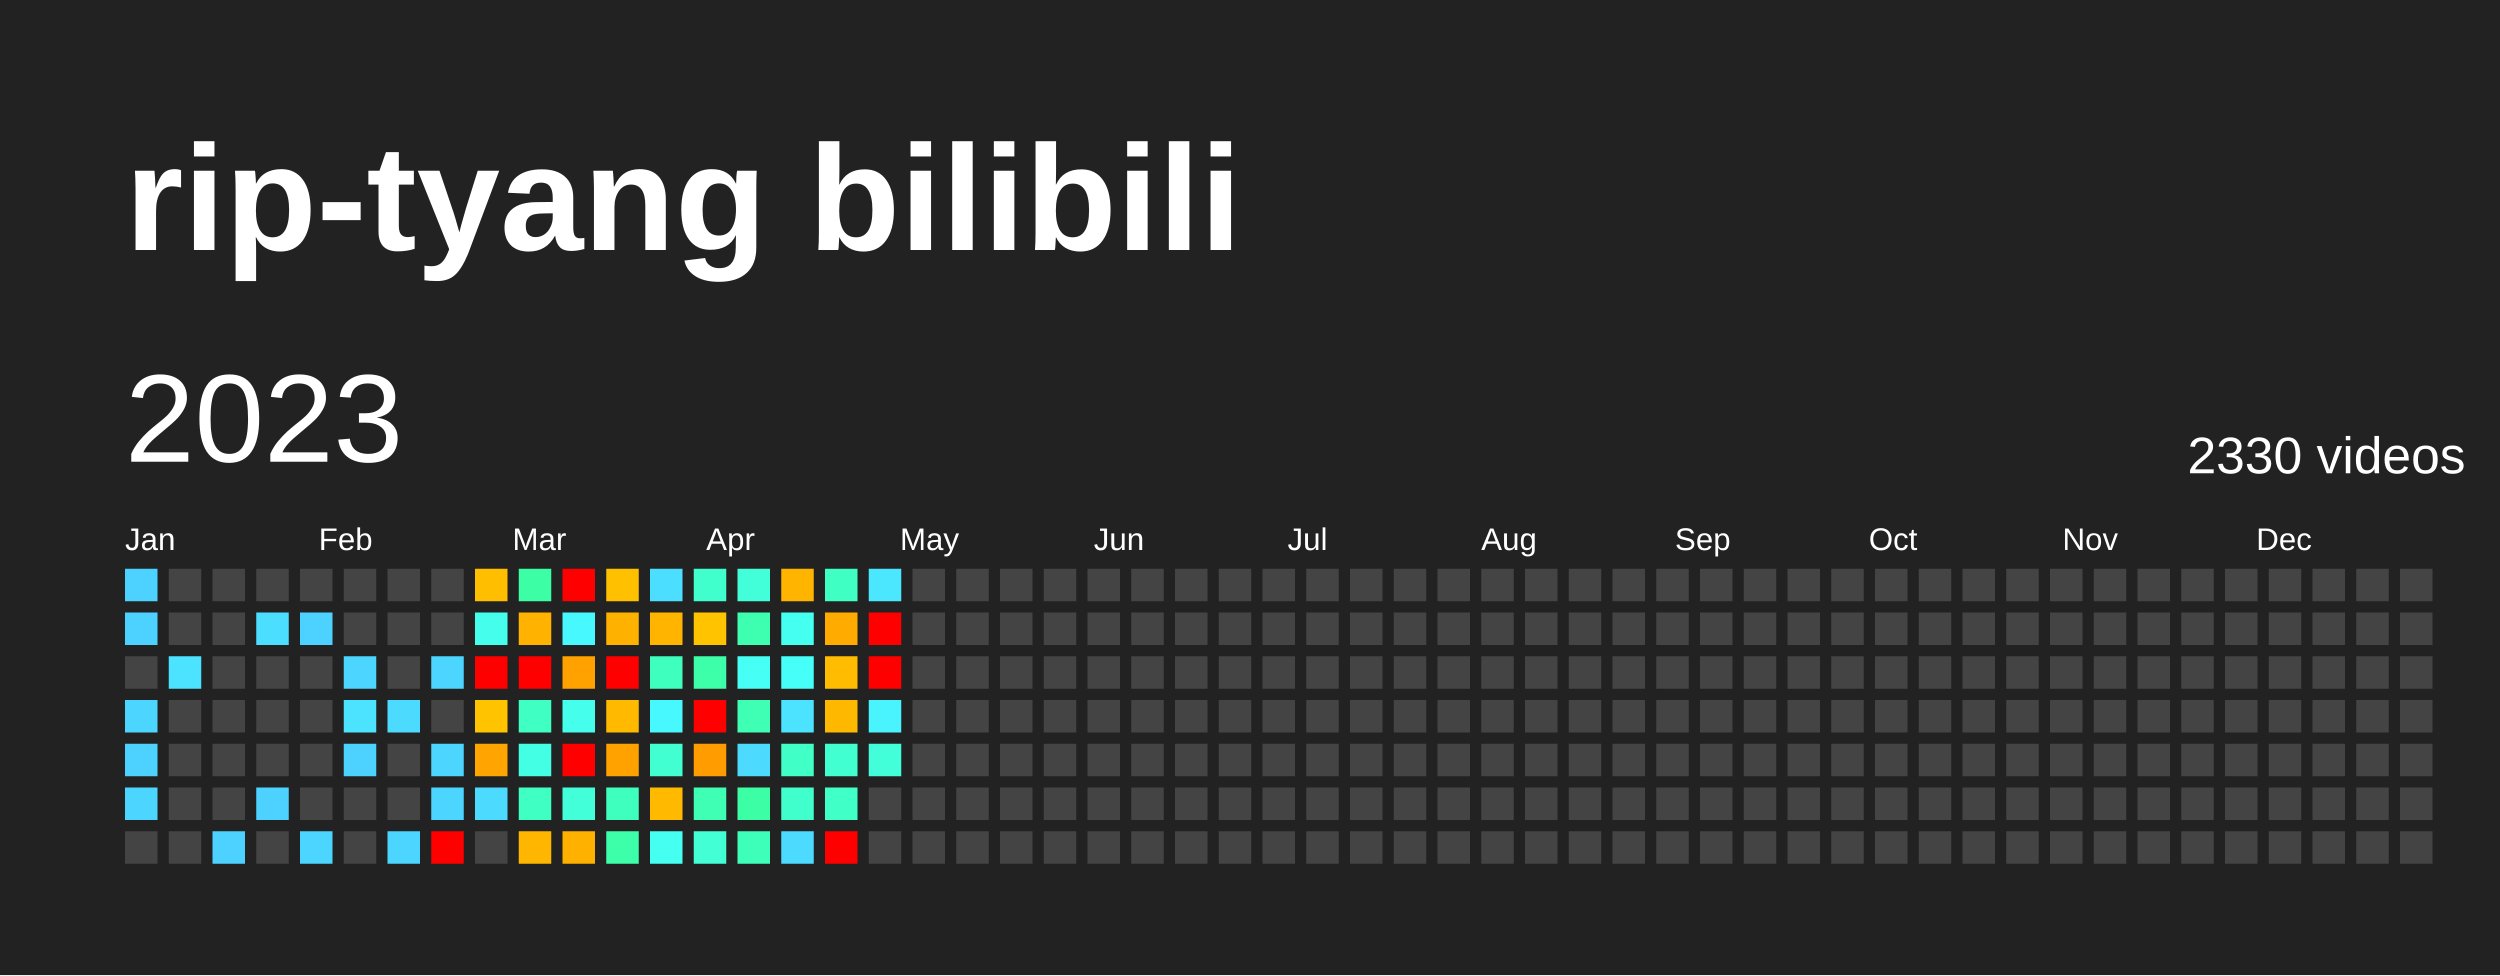
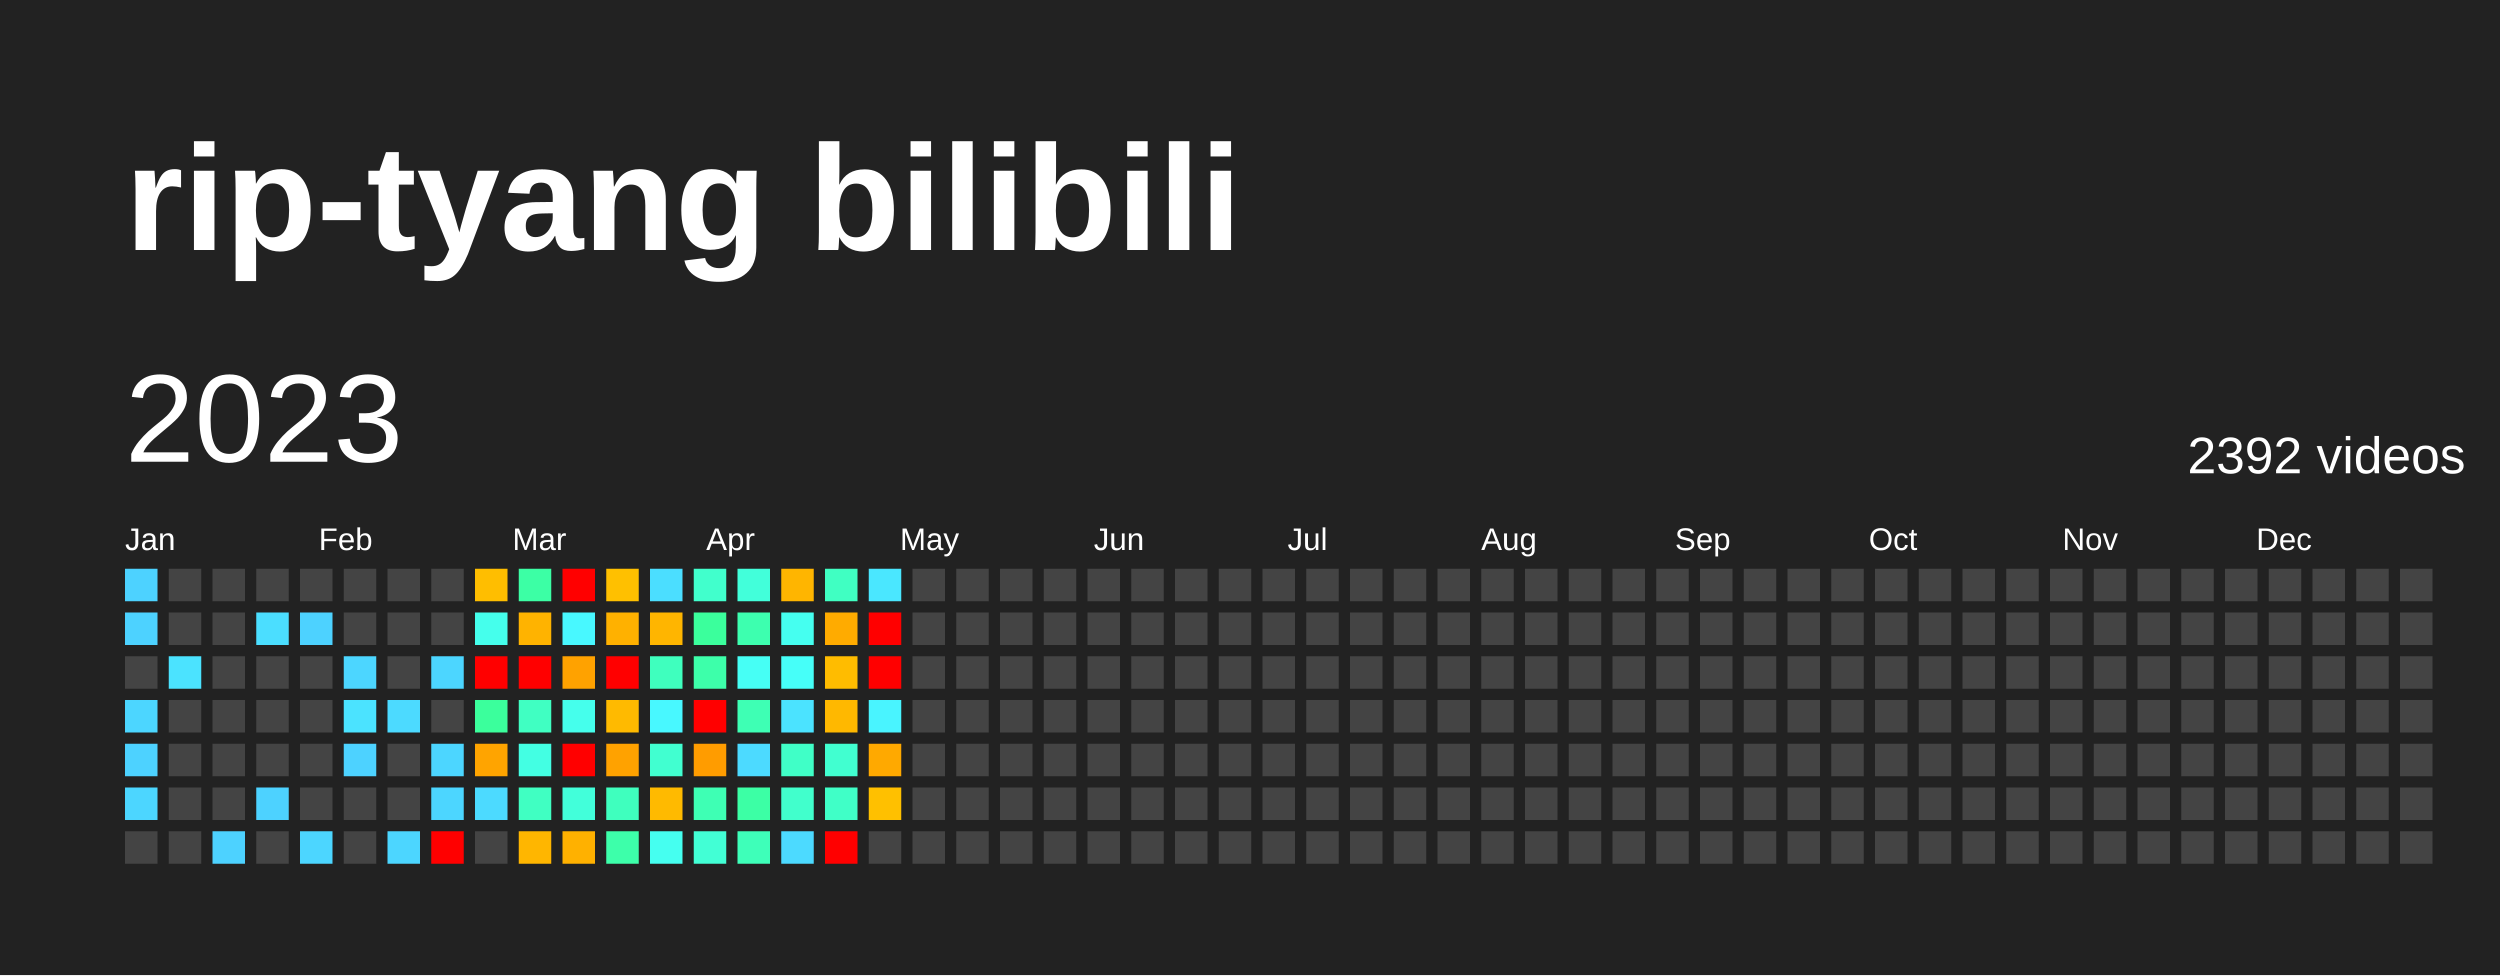
<svg xmlns="http://www.w3.org/2000/svg" baseProfile="full" height="78mm" version="1.1" viewBox="0,0,200,78" width="200mm">
  <defs />
  <rect fill="#222222" height="78" width="200" x="0" y="0" />
  <text fill="#FFFFFF" style="font-size:12px; font-family:Arial; font-weight:bold;" x="10" y="20">rip-tyang bilibili</text>
  <text dominant-baseline="hanging" fill="#FFFFFF" style="font-size:10.0px; font-family:Arial;" x="10" y="30">2023</text>
-   <text dominant-baseline="hanging" fill="#FFFFFF" style="font-size:4.125px; font-family:Arial;" x="175" y="35">2330 videos</text>
+   <text dominant-baseline="hanging" fill="#FFFFFF" style="font-size:4.125px; font-family:Arial;" x="175" y="35">2392 videos</text>
  <text fill="#FFFFFF" style="font-size:2.5px; font-family:Arial" x="10.0" y="44">Jan</text>
  <text fill="#FFFFFF" style="font-size:2.5px; font-family:Arial" x="25.5" y="44">Feb</text>
  <text fill="#FFFFFF" style="font-size:2.5px; font-family:Arial" x="41.0" y="44">Mar</text>
  <text fill="#FFFFFF" style="font-size:2.5px; font-family:Arial" x="56.5" y="44">Apr</text>
  <text fill="#FFFFFF" style="font-size:2.5px; font-family:Arial" x="72.0" y="44">May</text>
  <text fill="#FFFFFF" style="font-size:2.5px; font-family:Arial" x="87.5" y="44">Jun</text>
  <text fill="#FFFFFF" style="font-size:2.5px; font-family:Arial" x="103.0" y="44">Jul</text>
  <text fill="#FFFFFF" style="font-size:2.5px; font-family:Arial" x="118.5" y="44">Aug</text>
  <text fill="#FFFFFF" style="font-size:2.5px; font-family:Arial" x="134.0" y="44">Sep</text>
  <text fill="#FFFFFF" style="font-size:2.5px; font-family:Arial" x="149.5" y="44">Oct</text>
  <text fill="#FFFFFF" style="font-size:2.5px; font-family:Arial" x="165.0" y="44">Nov</text>
  <text fill="#FFFFFF" style="font-size:2.5px; font-family:Arial" x="180.5" y="44">Dec</text>
  <rect fill="#4dd2ff" height="2.6" width="2.6" x="10.0" y="45.5" />
  <rect fill="#4dd2ff" height="2.6" width="2.6" x="10.0" y="49.0" />
  <rect fill="#444444" height="2.6" width="2.6" x="10.0" y="52.5" />
  <rect fill="#4cd6ff" height="2.6" width="2.6" x="10.0" y="56.0" />
  <rect fill="#4dd2ff" height="2.6" width="2.6" x="10.0" y="59.5" />
  <rect fill="#4cd6ff" height="2.6" width="2.6" x="10.0" y="63.0" />
  <rect fill="#444444" height="2.6" width="2.6" x="10.0" y="66.5" />
  <rect fill="#444444" height="2.6" width="2.6" x="13.5" y="45.5" />
  <rect fill="#444444" height="2.6" width="2.6" x="13.5" y="49.0" />
  <rect fill="#4be3ff" height="2.6" width="2.6" x="13.5" y="52.5" />
  <rect fill="#444444" height="2.6" width="2.6" x="13.5" y="56.0" />
  <rect fill="#444444" height="2.6" width="2.6" x="13.5" y="59.5" />
  <rect fill="#444444" height="2.6" width="2.6" x="13.5" y="63.0" />
  <rect fill="#444444" height="2.6" width="2.6" x="13.5" y="66.5" />
  <rect fill="#444444" height="2.6" width="2.6" x="17.0" y="45.5" />
  <rect fill="#444444" height="2.6" width="2.6" x="17.0" y="49.0" />
  <rect fill="#444444" height="2.6" width="2.6" x="17.0" y="52.5" />
  <rect fill="#444444" height="2.6" width="2.6" x="17.0" y="56.0" />
  <rect fill="#444444" height="2.6" width="2.6" x="17.0" y="59.5" />
  <rect fill="#444444" height="2.6" width="2.6" x="17.0" y="63.0" />
  <rect fill="#4dd2ff" height="2.6" width="2.6" x="17.0" y="66.5" />
  <rect fill="#444444" height="2.6" width="2.6" x="20.5" y="45.5" />
  <rect fill="#4bdeff" height="2.6" width="2.6" x="20.5" y="49.0" />
  <rect fill="#444444" height="2.6" width="2.6" x="20.5" y="52.5" />
  <rect fill="#444444" height="2.6" width="2.6" x="20.5" y="56.0" />
  <rect fill="#444444" height="2.6" width="2.6" x="20.5" y="59.5" />
  <rect fill="#4dd2ff" height="2.6" width="2.6" x="20.5" y="63.0" />
  <rect fill="#444444" height="2.6" width="2.6" x="20.5" y="66.5" />
  <rect fill="#444444" height="2.6" width="2.6" x="24.0" y="45.5" />
  <rect fill="#4dd2ff" height="2.6" width="2.6" x="24.0" y="49.0" />
  <rect fill="#444444" height="2.6" width="2.6" x="24.0" y="52.5" />
  <rect fill="#444444" height="2.6" width="2.6" x="24.0" y="56.0" />
  <rect fill="#444444" height="2.6" width="2.6" x="24.0" y="59.5" />
  <rect fill="#444444" height="2.6" width="2.6" x="24.0" y="63.0" />
  <rect fill="#4cd6ff" height="2.6" width="2.6" x="24.0" y="66.5" />
  <rect fill="#444444" height="2.6" width="2.6" x="27.5" y="45.5" />
  <rect fill="#444444" height="2.6" width="2.6" x="27.5" y="49.0" />
  <rect fill="#4cd6ff" height="2.6" width="2.6" x="27.5" y="52.5" />
  <rect fill="#4be3ff" height="2.6" width="2.6" x="27.5" y="56.0" />
  <rect fill="#4dd2ff" height="2.6" width="2.6" x="27.5" y="59.5" />
  <rect fill="#444444" height="2.6" width="2.6" x="27.5" y="63.0" />
  <rect fill="#444444" height="2.6" width="2.6" x="27.5" y="66.5" />
  <rect fill="#444444" height="2.6" width="2.6" x="31.0" y="45.5" />
  <rect fill="#444444" height="2.6" width="2.6" x="31.0" y="49.0" />
  <rect fill="#444444" height="2.6" width="2.6" x="31.0" y="52.5" />
  <rect fill="#4cdaff" height="2.6" width="2.6" x="31.0" y="56.0" />
  <rect fill="#444444" height="2.6" width="2.6" x="31.0" y="59.5" />
  <rect fill="#444444" height="2.6" width="2.6" x="31.0" y="63.0" />
  <rect fill="#4cd6ff" height="2.6" width="2.6" x="31.0" y="66.5" />
  <rect fill="#444444" height="2.6" width="2.6" x="34.5" y="45.5" />
  <rect fill="#444444" height="2.6" width="2.6" x="34.5" y="49.0" />
  <rect fill="#4cd6ff" height="2.6" width="2.6" x="34.5" y="52.5" />
  <rect fill="#444444" height="2.6" width="2.6" x="34.5" y="56.0" />
  <rect fill="#4cd6ff" height="2.6" width="2.6" x="34.5" y="59.5" />
  <rect fill="#4cd6ff" height="2.6" width="2.6" x="34.5" y="63.0" />
  <rect fill="red" height="2.6" width="2.6" x="34.5" y="66.5" />
  <rect fill="#ffbe00" height="2.6" width="2.6" x="38.0" y="45.5" />
  <rect fill="#45ffec" height="2.6" width="2.6" x="38.0" y="49.0" />
  <rect fill="red" height="2.6" width="2.6" x="38.0" y="52.5" />
-   <rect fill="#ffc300" height="2.6" width="2.6" x="38.0" y="56.0" />
+   <rect fill="#3bff9c" height="2.6" width="2.6" x="38.0" y="56.0" />
  <rect fill="#ffa400" height="2.6" width="2.6" x="38.0" y="59.5" />
  <rect fill="#4cdaff" height="2.6" width="2.6" x="38.0" y="63.0" />
  <rect fill="#444444" height="2.6" width="2.6" x="38.0" y="66.5" />
  <rect fill="#3cffa5" height="2.6" width="2.6" x="41.5" y="45.5" />
  <rect fill="#ffb300" height="2.6" width="2.6" x="41.5" y="49.0" />
  <rect fill="red" height="2.6" width="2.6" x="41.5" y="52.5" />
  <rect fill="#40ffc2" height="2.6" width="2.6" x="41.5" y="56.0" />
  <rect fill="#43ffe3" height="2.6" width="2.6" x="41.5" y="59.5" />
  <rect fill="#40ffc2" height="2.6" width="2.6" x="41.5" y="63.0" />
  <rect fill="#ffb600" height="2.6" width="2.6" x="41.5" y="66.5" />
  <rect fill="red" height="2.6" width="2.6" x="45.0" y="45.5" />
  <rect fill="#48f8ff" height="2.6" width="2.6" x="45.0" y="49.0" />
  <rect fill="#ffa200" height="2.6" width="2.6" x="45.0" y="52.5" />
  <rect fill="#45ffec" height="2.6" width="2.6" x="45.0" y="56.0" />
  <rect fill="red" height="2.6" width="2.6" x="45.0" y="59.5" />
  <rect fill="#42ffda" height="2.6" width="2.6" x="45.0" y="63.0" />
  <rect fill="#ffb100" height="2.6" width="2.6" x="45.0" y="66.5" />
  <rect fill="#ffc000" height="2.6" width="2.6" x="48.5" y="45.5" />
  <rect fill="#ffb100" height="2.6" width="2.6" x="48.5" y="49.0" />
  <rect fill="red" height="2.6" width="2.6" x="48.5" y="52.5" />
  <rect fill="#ffba00" height="2.6" width="2.6" x="48.5" y="56.0" />
  <rect fill="#ffa200" height="2.6" width="2.6" x="48.5" y="59.5" />
  <rect fill="#3fffbe" height="2.6" width="2.6" x="48.5" y="63.0" />
  <rect fill="#3dffaa" height="2.6" width="2.6" x="48.5" y="66.5" />
  <rect fill="#4bdeff" height="2.6" width="2.6" x="52.0" y="45.5" />
  <rect fill="#ffb500" height="2.6" width="2.6" x="52.0" y="49.0" />
  <rect fill="#3fffbe" height="2.6" width="2.6" x="52.0" y="52.5" />
  <rect fill="#48f8ff" height="2.6" width="2.6" x="52.0" y="56.0" />
  <rect fill="#41ffd0" height="2.6" width="2.6" x="52.0" y="59.5" />
  <rect fill="#ffba00" height="2.6" width="2.6" x="52.0" y="63.0" />
  <rect fill="#45fff0" height="2.6" width="2.6" x="52.0" y="66.5" />
  <rect fill="#41ffcc" height="2.6" width="2.6" x="55.5" y="45.5" />
-   <rect fill="#ffc300" height="2.6" width="2.6" x="55.5" y="49.0" />
+   <rect fill="#3bff9c" height="2.6" width="2.6" x="55.5" y="49.0" />
  <rect fill="#3dffaa" height="2.6" width="2.6" x="55.5" y="52.5" />
  <rect fill="red" height="2.6" width="2.6" x="55.5" y="56.0" />
  <rect fill="#ff9c00" height="2.6" width="2.6" x="55.5" y="59.5" />
  <rect fill="#3effb4" height="2.6" width="2.6" x="55.5" y="63.0" />
  <rect fill="#42ffd5" height="2.6" width="2.6" x="55.5" y="66.5" />
  <rect fill="#42ffda" height="2.6" width="2.6" x="59.0" y="45.5" />
  <rect fill="#3dffaf" height="2.6" width="2.6" x="59.0" y="49.0" />
  <rect fill="#46fff5" height="2.6" width="2.6" x="59.0" y="52.5" />
  <rect fill="#3effb4" height="2.6" width="2.6" x="59.0" y="56.0" />
  <rect fill="#4cdaff" height="2.6" width="2.6" x="59.0" y="59.5" />
  <rect fill="#3cffa5" height="2.6" width="2.6" x="59.0" y="63.0" />
  <rect fill="#3effb9" height="2.6" width="2.6" x="59.0" y="66.5" />
  <rect fill="#ffb500" height="2.6" width="2.6" x="62.5" y="45.5" />
  <rect fill="#45fff0" height="2.6" width="2.6" x="62.5" y="49.0" />
  <rect fill="#46fff9" height="2.6" width="2.6" x="62.5" y="52.5" />
  <rect fill="#4be3ff" height="2.6" width="2.6" x="62.5" y="56.0" />
  <rect fill="#40ffc7" height="2.6" width="2.6" x="62.5" y="59.5" />
  <rect fill="#41ffcc" height="2.6" width="2.6" x="62.5" y="63.0" />
  <rect fill="#4cdaff" height="2.6" width="2.6" x="62.5" y="66.5" />
  <rect fill="#40ffc2" height="2.6" width="2.6" x="66.0" y="45.5" />
  <rect fill="#ffab00" height="2.6" width="2.6" x="66.0" y="49.0" />
  <rect fill="#ffbc00" height="2.6" width="2.6" x="66.0" y="52.5" />
  <rect fill="#ffb800" height="2.6" width="2.6" x="66.0" y="56.0" />
  <rect fill="#41ffd0" height="2.6" width="2.6" x="66.0" y="59.5" />
  <rect fill="#40ffc7" height="2.6" width="2.6" x="66.0" y="63.0" />
  <rect fill="red" height="2.6" width="2.6" x="66.0" y="66.5" />
  <rect fill="#4ae7ff" height="2.6" width="2.6" x="69.5" y="45.5" />
  <rect fill="red" height="2.6" width="2.6" x="69.5" y="49.0" />
  <rect fill="red" height="2.6" width="2.6" x="69.5" y="52.5" />
  <rect fill="#49f4ff" height="2.6" width="2.6" x="69.5" y="56.0" />
-   <rect fill="#42ffda" height="2.6" width="2.6" x="69.5" y="59.5" />
-   <rect fill="#444444" height="2.6" width="2.6" x="69.5" y="63.0" />
+   <rect fill="#ffa900" height="2.6" width="2.6" x="69.5" y="59.5" />
+   <rect fill="#ffc000" height="2.6" width="2.6" x="69.5" y="63.0" />
  <rect fill="#444444" height="2.6" width="2.6" x="69.5" y="66.5" />
  <rect fill="#444444" height="2.6" width="2.6" x="73.0" y="45.5" />
  <rect fill="#444444" height="2.6" width="2.6" x="73.0" y="49.0" />
  <rect fill="#444444" height="2.6" width="2.6" x="73.0" y="52.5" />
  <rect fill="#444444" height="2.6" width="2.6" x="73.0" y="56.0" />
  <rect fill="#444444" height="2.6" width="2.6" x="73.0" y="59.5" />
  <rect fill="#444444" height="2.6" width="2.6" x="73.0" y="63.0" />
  <rect fill="#444444" height="2.6" width="2.6" x="73.0" y="66.5" />
  <rect fill="#444444" height="2.6" width="2.6" x="76.5" y="45.5" />
  <rect fill="#444444" height="2.6" width="2.6" x="76.5" y="49.0" />
  <rect fill="#444444" height="2.6" width="2.6" x="76.5" y="52.5" />
  <rect fill="#444444" height="2.6" width="2.6" x="76.5" y="56.0" />
  <rect fill="#444444" height="2.6" width="2.6" x="76.5" y="59.5" />
  <rect fill="#444444" height="2.6" width="2.6" x="76.5" y="63.0" />
  <rect fill="#444444" height="2.6" width="2.6" x="76.5" y="66.5" />
  <rect fill="#444444" height="2.6" width="2.6" x="80.0" y="45.5" />
  <rect fill="#444444" height="2.6" width="2.6" x="80.0" y="49.0" />
  <rect fill="#444444" height="2.6" width="2.6" x="80.0" y="52.5" />
  <rect fill="#444444" height="2.6" width="2.6" x="80.0" y="56.0" />
  <rect fill="#444444" height="2.6" width="2.6" x="80.0" y="59.5" />
  <rect fill="#444444" height="2.6" width="2.6" x="80.0" y="63.0" />
  <rect fill="#444444" height="2.6" width="2.6" x="80.0" y="66.5" />
  <rect fill="#444444" height="2.6" width="2.6" x="83.5" y="45.5" />
  <rect fill="#444444" height="2.6" width="2.6" x="83.5" y="49.0" />
  <rect fill="#444444" height="2.6" width="2.6" x="83.5" y="52.5" />
  <rect fill="#444444" height="2.6" width="2.6" x="83.5" y="56.0" />
  <rect fill="#444444" height="2.6" width="2.6" x="83.5" y="59.5" />
  <rect fill="#444444" height="2.6" width="2.6" x="83.5" y="63.0" />
  <rect fill="#444444" height="2.6" width="2.6" x="83.5" y="66.5" />
  <rect fill="#444444" height="2.6" width="2.6" x="87.0" y="45.5" />
  <rect fill="#444444" height="2.6" width="2.6" x="87.0" y="49.0" />
  <rect fill="#444444" height="2.6" width="2.6" x="87.0" y="52.5" />
  <rect fill="#444444" height="2.6" width="2.6" x="87.0" y="56.0" />
  <rect fill="#444444" height="2.6" width="2.6" x="87.0" y="59.5" />
  <rect fill="#444444" height="2.6" width="2.6" x="87.0" y="63.0" />
  <rect fill="#444444" height="2.6" width="2.6" x="87.0" y="66.5" />
  <rect fill="#444444" height="2.6" width="2.6" x="90.5" y="45.5" />
  <rect fill="#444444" height="2.6" width="2.6" x="90.5" y="49.0" />
  <rect fill="#444444" height="2.6" width="2.6" x="90.5" y="52.5" />
  <rect fill="#444444" height="2.6" width="2.6" x="90.5" y="56.0" />
  <rect fill="#444444" height="2.6" width="2.6" x="90.5" y="59.5" />
  <rect fill="#444444" height="2.6" width="2.6" x="90.5" y="63.0" />
  <rect fill="#444444" height="2.6" width="2.6" x="90.5" y="66.5" />
  <rect fill="#444444" height="2.6" width="2.6" x="94.0" y="45.5" />
  <rect fill="#444444" height="2.6" width="2.6" x="94.0" y="49.0" />
  <rect fill="#444444" height="2.6" width="2.6" x="94.0" y="52.5" />
  <rect fill="#444444" height="2.6" width="2.6" x="94.0" y="56.0" />
  <rect fill="#444444" height="2.6" width="2.6" x="94.0" y="59.5" />
  <rect fill="#444444" height="2.6" width="2.6" x="94.0" y="63.0" />
  <rect fill="#444444" height="2.6" width="2.6" x="94.0" y="66.5" />
  <rect fill="#444444" height="2.6" width="2.6" x="97.5" y="45.5" />
  <rect fill="#444444" height="2.6" width="2.6" x="97.5" y="49.0" />
  <rect fill="#444444" height="2.6" width="2.6" x="97.5" y="52.5" />
  <rect fill="#444444" height="2.6" width="2.6" x="97.5" y="56.0" />
  <rect fill="#444444" height="2.6" width="2.6" x="97.5" y="59.5" />
  <rect fill="#444444" height="2.6" width="2.6" x="97.5" y="63.0" />
  <rect fill="#444444" height="2.6" width="2.6" x="97.5" y="66.5" />
  <rect fill="#444444" height="2.6" width="2.6" x="101.0" y="45.5" />
  <rect fill="#444444" height="2.6" width="2.6" x="101.0" y="49.0" />
  <rect fill="#444444" height="2.6" width="2.6" x="101.0" y="52.5" />
  <rect fill="#444444" height="2.6" width="2.6" x="101.0" y="56.0" />
  <rect fill="#444444" height="2.6" width="2.6" x="101.0" y="59.5" />
  <rect fill="#444444" height="2.6" width="2.6" x="101.0" y="63.0" />
  <rect fill="#444444" height="2.6" width="2.6" x="101.0" y="66.5" />
  <rect fill="#444444" height="2.6" width="2.6" x="104.5" y="45.5" />
  <rect fill="#444444" height="2.6" width="2.6" x="104.5" y="49.0" />
  <rect fill="#444444" height="2.6" width="2.6" x="104.5" y="52.5" />
  <rect fill="#444444" height="2.6" width="2.6" x="104.5" y="56.0" />
  <rect fill="#444444" height="2.6" width="2.6" x="104.5" y="59.5" />
  <rect fill="#444444" height="2.6" width="2.6" x="104.5" y="63.0" />
  <rect fill="#444444" height="2.6" width="2.6" x="104.5" y="66.5" />
  <rect fill="#444444" height="2.6" width="2.6" x="108.0" y="45.5" />
  <rect fill="#444444" height="2.6" width="2.6" x="108.0" y="49.0" />
  <rect fill="#444444" height="2.6" width="2.6" x="108.0" y="52.5" />
  <rect fill="#444444" height="2.6" width="2.6" x="108.0" y="56.0" />
  <rect fill="#444444" height="2.6" width="2.6" x="108.0" y="59.5" />
  <rect fill="#444444" height="2.6" width="2.6" x="108.0" y="63.0" />
  <rect fill="#444444" height="2.6" width="2.6" x="108.0" y="66.5" />
  <rect fill="#444444" height="2.6" width="2.6" x="111.5" y="45.5" />
  <rect fill="#444444" height="2.6" width="2.6" x="111.5" y="49.0" />
  <rect fill="#444444" height="2.6" width="2.6" x="111.5" y="52.5" />
  <rect fill="#444444" height="2.6" width="2.6" x="111.5" y="56.0" />
  <rect fill="#444444" height="2.6" width="2.6" x="111.5" y="59.5" />
  <rect fill="#444444" height="2.6" width="2.6" x="111.5" y="63.0" />
  <rect fill="#444444" height="2.6" width="2.6" x="111.5" y="66.5" />
  <rect fill="#444444" height="2.6" width="2.6" x="115.0" y="45.5" />
  <rect fill="#444444" height="2.6" width="2.6" x="115.0" y="49.0" />
  <rect fill="#444444" height="2.6" width="2.6" x="115.0" y="52.5" />
  <rect fill="#444444" height="2.6" width="2.6" x="115.0" y="56.0" />
  <rect fill="#444444" height="2.6" width="2.6" x="115.0" y="59.5" />
  <rect fill="#444444" height="2.6" width="2.6" x="115.0" y="63.0" />
  <rect fill="#444444" height="2.6" width="2.6" x="115.0" y="66.5" />
  <rect fill="#444444" height="2.6" width="2.6" x="118.5" y="45.5" />
  <rect fill="#444444" height="2.6" width="2.6" x="118.5" y="49.0" />
  <rect fill="#444444" height="2.6" width="2.6" x="118.5" y="52.5" />
  <rect fill="#444444" height="2.6" width="2.6" x="118.5" y="56.0" />
  <rect fill="#444444" height="2.6" width="2.6" x="118.5" y="59.5" />
  <rect fill="#444444" height="2.6" width="2.6" x="118.5" y="63.0" />
  <rect fill="#444444" height="2.6" width="2.6" x="118.5" y="66.5" />
  <rect fill="#444444" height="2.6" width="2.6" x="122.0" y="45.5" />
  <rect fill="#444444" height="2.6" width="2.6" x="122.0" y="49.0" />
  <rect fill="#444444" height="2.6" width="2.6" x="122.0" y="52.5" />
  <rect fill="#444444" height="2.6" width="2.6" x="122.0" y="56.0" />
  <rect fill="#444444" height="2.6" width="2.6" x="122.0" y="59.5" />
  <rect fill="#444444" height="2.6" width="2.6" x="122.0" y="63.0" />
  <rect fill="#444444" height="2.6" width="2.6" x="122.0" y="66.5" />
  <rect fill="#444444" height="2.6" width="2.6" x="125.5" y="45.5" />
  <rect fill="#444444" height="2.6" width="2.6" x="125.5" y="49.0" />
  <rect fill="#444444" height="2.6" width="2.6" x="125.5" y="52.5" />
  <rect fill="#444444" height="2.6" width="2.6" x="125.5" y="56.0" />
  <rect fill="#444444" height="2.6" width="2.6" x="125.5" y="59.5" />
  <rect fill="#444444" height="2.6" width="2.6" x="125.5" y="63.0" />
  <rect fill="#444444" height="2.6" width="2.6" x="125.5" y="66.5" />
  <rect fill="#444444" height="2.6" width="2.6" x="129.0" y="45.5" />
  <rect fill="#444444" height="2.6" width="2.6" x="129.0" y="49.0" />
  <rect fill="#444444" height="2.6" width="2.6" x="129.0" y="52.5" />
  <rect fill="#444444" height="2.6" width="2.6" x="129.0" y="56.0" />
  <rect fill="#444444" height="2.6" width="2.6" x="129.0" y="59.5" />
  <rect fill="#444444" height="2.6" width="2.6" x="129.0" y="63.0" />
  <rect fill="#444444" height="2.6" width="2.6" x="129.0" y="66.5" />
  <rect fill="#444444" height="2.6" width="2.6" x="132.5" y="45.5" />
  <rect fill="#444444" height="2.6" width="2.6" x="132.5" y="49.0" />
  <rect fill="#444444" height="2.6" width="2.6" x="132.5" y="52.5" />
  <rect fill="#444444" height="2.6" width="2.6" x="132.5" y="56.0" />
  <rect fill="#444444" height="2.6" width="2.6" x="132.5" y="59.5" />
  <rect fill="#444444" height="2.6" width="2.6" x="132.5" y="63.0" />
  <rect fill="#444444" height="2.6" width="2.6" x="132.5" y="66.5" />
  <rect fill="#444444" height="2.6" width="2.6" x="136.0" y="45.5" />
  <rect fill="#444444" height="2.6" width="2.6" x="136.0" y="49.0" />
  <rect fill="#444444" height="2.6" width="2.6" x="136.0" y="52.5" />
  <rect fill="#444444" height="2.6" width="2.6" x="136.0" y="56.0" />
  <rect fill="#444444" height="2.6" width="2.6" x="136.0" y="59.5" />
  <rect fill="#444444" height="2.6" width="2.6" x="136.0" y="63.0" />
  <rect fill="#444444" height="2.6" width="2.6" x="136.0" y="66.5" />
  <rect fill="#444444" height="2.6" width="2.6" x="139.5" y="45.5" />
  <rect fill="#444444" height="2.6" width="2.6" x="139.5" y="49.0" />
  <rect fill="#444444" height="2.6" width="2.6" x="139.5" y="52.5" />
  <rect fill="#444444" height="2.6" width="2.6" x="139.5" y="56.0" />
  <rect fill="#444444" height="2.6" width="2.6" x="139.5" y="59.5" />
  <rect fill="#444444" height="2.6" width="2.6" x="139.5" y="63.0" />
  <rect fill="#444444" height="2.6" width="2.6" x="139.5" y="66.5" />
  <rect fill="#444444" height="2.6" width="2.6" x="143.0" y="45.5" />
  <rect fill="#444444" height="2.6" width="2.6" x="143.0" y="49.0" />
  <rect fill="#444444" height="2.6" width="2.6" x="143.0" y="52.5" />
  <rect fill="#444444" height="2.6" width="2.6" x="143.0" y="56.0" />
  <rect fill="#444444" height="2.6" width="2.6" x="143.0" y="59.5" />
  <rect fill="#444444" height="2.6" width="2.6" x="143.0" y="63.0" />
  <rect fill="#444444" height="2.6" width="2.6" x="143.0" y="66.5" />
  <rect fill="#444444" height="2.6" width="2.6" x="146.5" y="45.5" />
  <rect fill="#444444" height="2.6" width="2.6" x="146.5" y="49.0" />
  <rect fill="#444444" height="2.6" width="2.6" x="146.5" y="52.5" />
  <rect fill="#444444" height="2.6" width="2.6" x="146.5" y="56.0" />
  <rect fill="#444444" height="2.6" width="2.6" x="146.5" y="59.5" />
  <rect fill="#444444" height="2.6" width="2.6" x="146.5" y="63.0" />
  <rect fill="#444444" height="2.6" width="2.6" x="146.5" y="66.5" />
  <rect fill="#444444" height="2.6" width="2.6" x="150.0" y="45.5" />
  <rect fill="#444444" height="2.6" width="2.6" x="150.0" y="49.0" />
  <rect fill="#444444" height="2.6" width="2.6" x="150.0" y="52.5" />
  <rect fill="#444444" height="2.6" width="2.6" x="150.0" y="56.0" />
  <rect fill="#444444" height="2.6" width="2.6" x="150.0" y="59.5" />
  <rect fill="#444444" height="2.6" width="2.6" x="150.0" y="63.0" />
  <rect fill="#444444" height="2.6" width="2.6" x="150.0" y="66.5" />
  <rect fill="#444444" height="2.6" width="2.6" x="153.5" y="45.5" />
  <rect fill="#444444" height="2.6" width="2.6" x="153.5" y="49.0" />
  <rect fill="#444444" height="2.6" width="2.6" x="153.5" y="52.5" />
  <rect fill="#444444" height="2.6" width="2.6" x="153.5" y="56.0" />
  <rect fill="#444444" height="2.6" width="2.6" x="153.5" y="59.5" />
  <rect fill="#444444" height="2.6" width="2.6" x="153.5" y="63.0" />
  <rect fill="#444444" height="2.6" width="2.6" x="153.5" y="66.5" />
  <rect fill="#444444" height="2.6" width="2.6" x="157.0" y="45.5" />
  <rect fill="#444444" height="2.6" width="2.6" x="157.0" y="49.0" />
  <rect fill="#444444" height="2.6" width="2.6" x="157.0" y="52.5" />
  <rect fill="#444444" height="2.6" width="2.6" x="157.0" y="56.0" />
  <rect fill="#444444" height="2.6" width="2.6" x="157.0" y="59.5" />
  <rect fill="#444444" height="2.6" width="2.6" x="157.0" y="63.0" />
  <rect fill="#444444" height="2.6" width="2.6" x="157.0" y="66.5" />
  <rect fill="#444444" height="2.6" width="2.6" x="160.5" y="45.5" />
  <rect fill="#444444" height="2.6" width="2.6" x="160.5" y="49.0" />
  <rect fill="#444444" height="2.6" width="2.6" x="160.5" y="52.5" />
  <rect fill="#444444" height="2.6" width="2.6" x="160.5" y="56.0" />
  <rect fill="#444444" height="2.6" width="2.6" x="160.5" y="59.5" />
  <rect fill="#444444" height="2.6" width="2.6" x="160.5" y="63.0" />
  <rect fill="#444444" height="2.6" width="2.6" x="160.5" y="66.5" />
  <rect fill="#444444" height="2.6" width="2.6" x="164.0" y="45.5" />
  <rect fill="#444444" height="2.6" width="2.6" x="164.0" y="49.0" />
  <rect fill="#444444" height="2.6" width="2.6" x="164.0" y="52.5" />
  <rect fill="#444444" height="2.6" width="2.6" x="164.0" y="56.0" />
  <rect fill="#444444" height="2.6" width="2.6" x="164.0" y="59.5" />
  <rect fill="#444444" height="2.6" width="2.6" x="164.0" y="63.0" />
  <rect fill="#444444" height="2.6" width="2.6" x="164.0" y="66.5" />
  <rect fill="#444444" height="2.6" width="2.6" x="167.5" y="45.5" />
  <rect fill="#444444" height="2.6" width="2.6" x="167.5" y="49.0" />
  <rect fill="#444444" height="2.6" width="2.6" x="167.5" y="52.5" />
  <rect fill="#444444" height="2.6" width="2.6" x="167.5" y="56.0" />
  <rect fill="#444444" height="2.6" width="2.6" x="167.5" y="59.5" />
  <rect fill="#444444" height="2.6" width="2.6" x="167.5" y="63.0" />
  <rect fill="#444444" height="2.6" width="2.6" x="167.5" y="66.5" />
  <rect fill="#444444" height="2.6" width="2.6" x="171.0" y="45.5" />
  <rect fill="#444444" height="2.6" width="2.6" x="171.0" y="49.0" />
  <rect fill="#444444" height="2.6" width="2.6" x="171.0" y="52.5" />
  <rect fill="#444444" height="2.6" width="2.6" x="171.0" y="56.0" />
  <rect fill="#444444" height="2.6" width="2.6" x="171.0" y="59.5" />
  <rect fill="#444444" height="2.6" width="2.6" x="171.0" y="63.0" />
  <rect fill="#444444" height="2.6" width="2.6" x="171.0" y="66.5" />
  <rect fill="#444444" height="2.6" width="2.6" x="174.5" y="45.5" />
  <rect fill="#444444" height="2.6" width="2.6" x="174.5" y="49.0" />
  <rect fill="#444444" height="2.6" width="2.6" x="174.5" y="52.5" />
  <rect fill="#444444" height="2.6" width="2.6" x="174.5" y="56.0" />
  <rect fill="#444444" height="2.6" width="2.6" x="174.5" y="59.5" />
  <rect fill="#444444" height="2.6" width="2.6" x="174.5" y="63.0" />
  <rect fill="#444444" height="2.6" width="2.6" x="174.5" y="66.5" />
  <rect fill="#444444" height="2.6" width="2.6" x="178.0" y="45.5" />
  <rect fill="#444444" height="2.6" width="2.6" x="178.0" y="49.0" />
  <rect fill="#444444" height="2.6" width="2.6" x="178.0" y="52.5" />
  <rect fill="#444444" height="2.6" width="2.6" x="178.0" y="56.0" />
  <rect fill="#444444" height="2.6" width="2.6" x="178.0" y="59.5" />
  <rect fill="#444444" height="2.6" width="2.6" x="178.0" y="63.0" />
  <rect fill="#444444" height="2.6" width="2.6" x="178.0" y="66.5" />
  <rect fill="#444444" height="2.6" width="2.6" x="181.5" y="45.5" />
  <rect fill="#444444" height="2.6" width="2.6" x="181.5" y="49.0" />
  <rect fill="#444444" height="2.6" width="2.6" x="181.5" y="52.5" />
  <rect fill="#444444" height="2.6" width="2.6" x="181.5" y="56.0" />
  <rect fill="#444444" height="2.6" width="2.6" x="181.5" y="59.5" />
  <rect fill="#444444" height="2.6" width="2.6" x="181.5" y="63.0" />
  <rect fill="#444444" height="2.6" width="2.6" x="181.5" y="66.5" />
  <rect fill="#444444" height="2.6" width="2.6" x="185.0" y="45.5" />
  <rect fill="#444444" height="2.6" width="2.6" x="185.0" y="49.0" />
  <rect fill="#444444" height="2.6" width="2.6" x="185.0" y="52.5" />
  <rect fill="#444444" height="2.6" width="2.6" x="185.0" y="56.0" />
  <rect fill="#444444" height="2.6" width="2.6" x="185.0" y="59.5" />
  <rect fill="#444444" height="2.6" width="2.6" x="185.0" y="63.0" />
  <rect fill="#444444" height="2.6" width="2.6" x="185.0" y="66.5" />
  <rect fill="#444444" height="2.6" width="2.6" x="188.5" y="45.5" />
  <rect fill="#444444" height="2.6" width="2.6" x="188.5" y="49.0" />
  <rect fill="#444444" height="2.6" width="2.6" x="188.5" y="52.5" />
  <rect fill="#444444" height="2.6" width="2.6" x="188.5" y="56.0" />
  <rect fill="#444444" height="2.6" width="2.6" x="188.5" y="59.5" />
  <rect fill="#444444" height="2.6" width="2.6" x="188.5" y="63.0" />
  <rect fill="#444444" height="2.6" width="2.6" x="188.5" y="66.5" />
  <rect fill="#444444" height="2.6" width="2.6" x="192.0" y="45.5" />
  <rect fill="#444444" height="2.6" width="2.6" x="192.0" y="49.0" />
  <rect fill="#444444" height="2.6" width="2.6" x="192.0" y="52.5" />
  <rect fill="#444444" height="2.6" width="2.6" x="192.0" y="56.0" />
  <rect fill="#444444" height="2.6" width="2.6" x="192.0" y="59.5" />
  <rect fill="#444444" height="2.6" width="2.6" x="192.0" y="63.0" />
  <rect fill="#444444" height="2.6" width="2.6" x="192.0" y="66.5" />
</svg>
